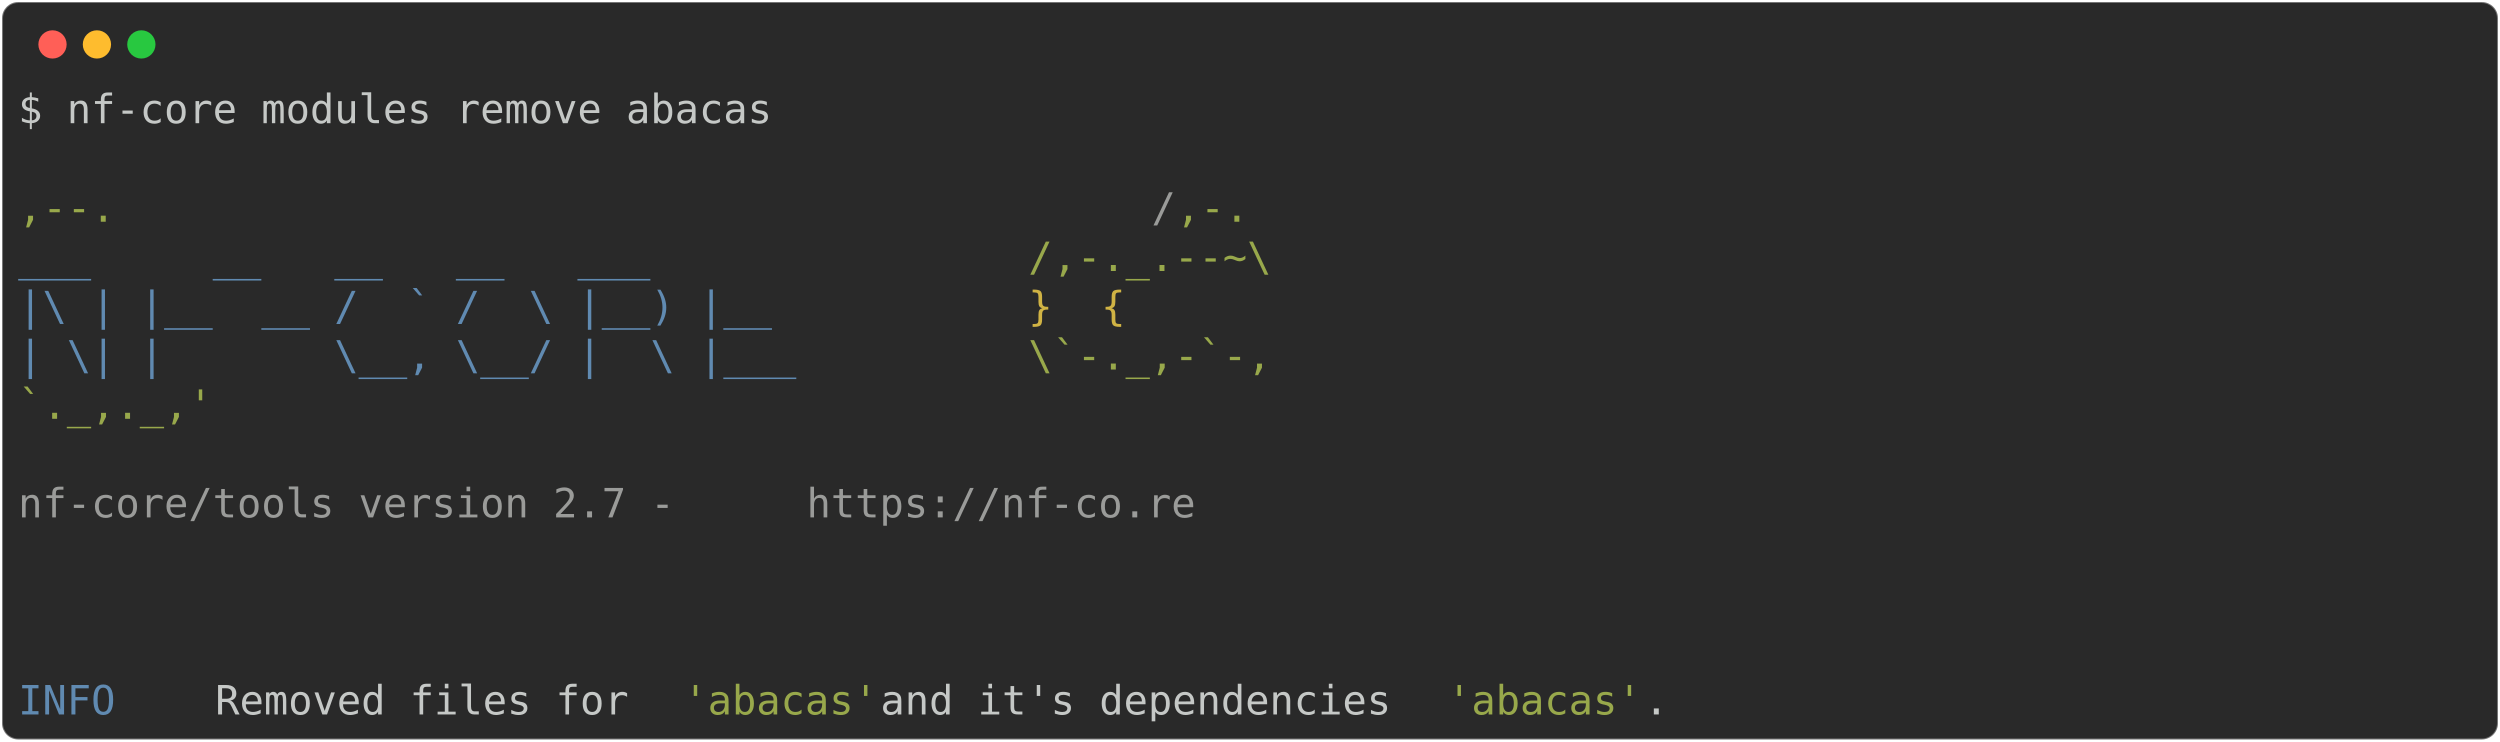
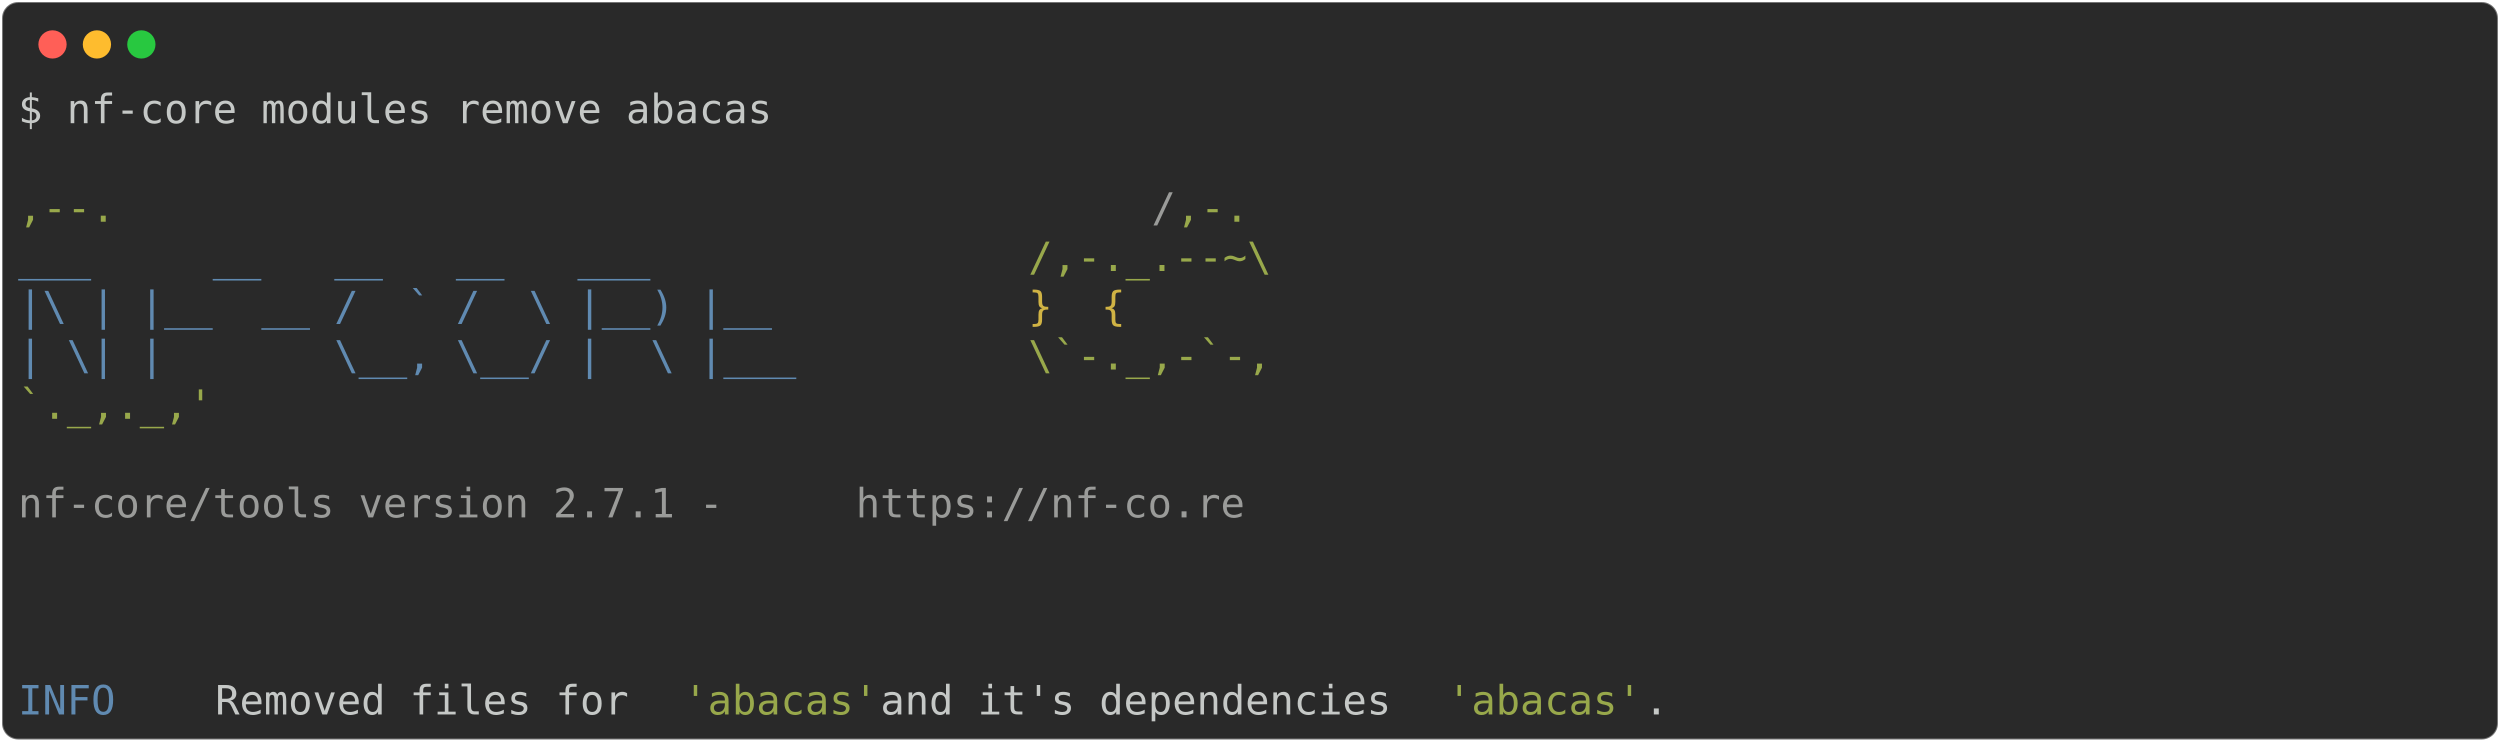
<svg xmlns="http://www.w3.org/2000/svg" class="rich-terminal" viewBox="0 0 1238 367.2">
  <style>

    @font-face {
        font-family: "Fira Code";
        src: local("FiraCode-Regular"),
                url("https://cdnjs.cloudflare.com/ajax/libs/firacode/6.2.0/woff2/FiraCode-Regular.woff2") format("woff2"),
                url("https://cdnjs.cloudflare.com/ajax/libs/firacode/6.2.0/woff/FiraCode-Regular.woff") format("woff");
        font-style: normal;
        font-weight: 400;
    }
    @font-face {
        font-family: "Fira Code";
        src: local("FiraCode-Bold"),
                url("https://cdnjs.cloudflare.com/ajax/libs/firacode/6.2.0/woff2/FiraCode-Bold.woff2") format("woff2"),
                url("https://cdnjs.cloudflare.com/ajax/libs/firacode/6.2.0/woff/FiraCode-Bold.woff") format("woff");
        font-style: bold;
        font-weight: 700;
    }

-     .terminal-3629854034-matrix {
+     .terminal-2407804337-matrix {
        font-family: Fira Code, monospace;
        font-size: 20px;
        line-height: 24.4px;
        font-variant-east-asian: full-width;
    }

-     .terminal-3629854034-title {
+     .terminal-2407804337-title {
        font-size: 18px;
        font-weight: bold;
        font-family: arial;
    }

-     .terminal-3629854034-r1 { fill: #c5c8c6 }
- .terminal-3629854034-r2 { fill: #98a84b }
- .terminal-3629854034-r3 { fill: #9a9b99 }
- .terminal-3629854034-r4 { fill: #608ab1 }
- .terminal-3629854034-r5 { fill: #d0b344 }
+     .terminal-2407804337-r1 { fill: #c5c8c6 }
+ .terminal-2407804337-r2 { fill: #98a84b }
+ .terminal-2407804337-r3 { fill: #9a9b99 }
+ .terminal-2407804337-r4 { fill: #608ab1 }
+ .terminal-2407804337-r5 { fill: #d0b344 }
    </style>
  <defs>
-     <clipPath id="terminal-3629854034-clip-terminal">
+     <clipPath id="terminal-2407804337-clip-terminal">
      <rect x="0" y="0" width="1219.0" height="316.2" />
    </clipPath>
-     <clipPath id="terminal-3629854034-line-0">
+     <clipPath id="terminal-2407804337-line-0">
      <rect x="0" y="1.5" width="1220" height="24.65" />
    </clipPath>
-     <clipPath id="terminal-3629854034-line-1">
+     <clipPath id="terminal-2407804337-line-1">
      <rect x="0" y="25.9" width="1220" height="24.65" />
    </clipPath>
-     <clipPath id="terminal-3629854034-line-2">
+     <clipPath id="terminal-2407804337-line-2">
      <rect x="0" y="50.3" width="1220" height="24.65" />
    </clipPath>
-     <clipPath id="terminal-3629854034-line-3">
+     <clipPath id="terminal-2407804337-line-3">
      <rect x="0" y="74.7" width="1220" height="24.65" />
    </clipPath>
-     <clipPath id="terminal-3629854034-line-4">
+     <clipPath id="terminal-2407804337-line-4">
      <rect x="0" y="99.1" width="1220" height="24.65" />
    </clipPath>
-     <clipPath id="terminal-3629854034-line-5">
+     <clipPath id="terminal-2407804337-line-5">
      <rect x="0" y="123.5" width="1220" height="24.65" />
    </clipPath>
-     <clipPath id="terminal-3629854034-line-6">
+     <clipPath id="terminal-2407804337-line-6">
      <rect x="0" y="147.9" width="1220" height="24.65" />
    </clipPath>
-     <clipPath id="terminal-3629854034-line-7">
+     <clipPath id="terminal-2407804337-line-7">
      <rect x="0" y="172.3" width="1220" height="24.65" />
    </clipPath>
-     <clipPath id="terminal-3629854034-line-8">
+     <clipPath id="terminal-2407804337-line-8">
      <rect x="0" y="196.7" width="1220" height="24.65" />
    </clipPath>
-     <clipPath id="terminal-3629854034-line-9">
+     <clipPath id="terminal-2407804337-line-9">
      <rect x="0" y="221.1" width="1220" height="24.65" />
    </clipPath>
-     <clipPath id="terminal-3629854034-line-10">
+     <clipPath id="terminal-2407804337-line-10">
      <rect x="0" y="245.5" width="1220" height="24.65" />
    </clipPath>
-     <clipPath id="terminal-3629854034-line-11">
+     <clipPath id="terminal-2407804337-line-11">
      <rect x="0" y="269.9" width="1220" height="24.65" />
    </clipPath>
  </defs>
  <rect fill="#292929" stroke="rgba(255,255,255,0.35)" stroke-width="1" x="1" y="1" width="1236" height="365.2" rx="8" />
  <g transform="translate(26,22)">
    <circle cx="0" cy="0" r="7" fill="#ff5f57" />
    <circle cx="22" cy="0" r="7" fill="#febc2e" />
    <circle cx="44" cy="0" r="7" fill="#28c840" />
  </g>
-   <g transform="translate(9, 41)" clip-path="url(#terminal-3629854034-clip-terminal)">
-     <g class="terminal-3629854034-matrix">
-       <text class="terminal-3629854034-r1" x="0" y="20" textLength="378.2" clip-path="url(#terminal-3629854034-line-0)">$ nf-core modules remove abacas</text>
-       <text class="terminal-3629854034-r1" x="1220" y="20" textLength="12.2" clip-path="url(#terminal-3629854034-line-0)">
+   <g transform="translate(9, 41)" clip-path="url(#terminal-2407804337-clip-terminal)">
+     <g class="terminal-2407804337-matrix">
+       <text class="terminal-2407804337-r1" x="0" y="20" textLength="378.2" clip-path="url(#terminal-2407804337-line-0)">$ nf-core modules remove abacas</text>
+       <text class="terminal-2407804337-r1" x="1220" y="20" textLength="12.2" clip-path="url(#terminal-2407804337-line-0)">
</text>
-       <text class="terminal-3629854034-r1" x="1220" y="44.4" textLength="12.2" clip-path="url(#terminal-3629854034-line-1)">
+       <text class="terminal-2407804337-r1" x="1220" y="44.4" textLength="12.2" clip-path="url(#terminal-2407804337-line-1)">
</text>
-       <text class="terminal-3629854034-r2" x="0" y="68.8" textLength="561.2" clip-path="url(#terminal-3629854034-line-2)">                                          ,--.</text>
-       <text class="terminal-3629854034-r3" x="561.2" y="68.8" textLength="12.2" clip-path="url(#terminal-3629854034-line-2)">/</text>
-       <text class="terminal-3629854034-r2" x="573.4" y="68.8" textLength="36.6" clip-path="url(#terminal-3629854034-line-2)">,-.</text>
-       <text class="terminal-3629854034-r1" x="1220" y="68.8" textLength="12.2" clip-path="url(#terminal-3629854034-line-2)">
+       <text class="terminal-2407804337-r2" x="0" y="68.8" textLength="561.2" clip-path="url(#terminal-2407804337-line-2)">                                          ,--.</text>
+       <text class="terminal-2407804337-r3" x="561.2" y="68.8" textLength="12.2" clip-path="url(#terminal-2407804337-line-2)">/</text>
+       <text class="terminal-2407804337-r2" x="573.4" y="68.8" textLength="36.6" clip-path="url(#terminal-2407804337-line-2)">,-.</text>
+       <text class="terminal-2407804337-r1" x="1220" y="68.8" textLength="12.2" clip-path="url(#terminal-2407804337-line-2)">
</text>
-       <text class="terminal-3629854034-r4" x="0" y="93.2" textLength="500.2" clip-path="url(#terminal-3629854034-line-3)">          ___     __   __   __   ___     </text>
-       <text class="terminal-3629854034-r2" x="500.2" y="93.2" textLength="122" clip-path="url(#terminal-3629854034-line-3)">/,-._.--~\</text>
-       <text class="terminal-3629854034-r1" x="1220" y="93.2" textLength="12.2" clip-path="url(#terminal-3629854034-line-3)">
+       <text class="terminal-2407804337-r4" x="0" y="93.2" textLength="500.2" clip-path="url(#terminal-2407804337-line-3)">          ___     __   __   __   ___     </text>
+       <text class="terminal-2407804337-r2" x="500.2" y="93.2" textLength="122" clip-path="url(#terminal-2407804337-line-3)">/,-._.--~\</text>
+       <text class="terminal-2407804337-r1" x="1220" y="93.2" textLength="12.2" clip-path="url(#terminal-2407804337-line-3)">
</text>
-       <text class="terminal-3629854034-r4" x="0" y="117.6" textLength="500.2" clip-path="url(#terminal-3629854034-line-4)">    |\ | |__  __ /  ` /  \ |__) |__      </text>
-       <text class="terminal-3629854034-r5" x="500.2" y="117.6" textLength="85.4" clip-path="url(#terminal-3629854034-line-4)">   }  {</text>
-       <text class="terminal-3629854034-r1" x="1220" y="117.6" textLength="12.2" clip-path="url(#terminal-3629854034-line-4)">
+       <text class="terminal-2407804337-r4" x="0" y="117.6" textLength="500.2" clip-path="url(#terminal-2407804337-line-4)">    |\ | |__  __ /  ` /  \ |__) |__      </text>
+       <text class="terminal-2407804337-r5" x="500.2" y="117.6" textLength="85.4" clip-path="url(#terminal-2407804337-line-4)">   }  {</text>
+       <text class="terminal-2407804337-r1" x="1220" y="117.6" textLength="12.2" clip-path="url(#terminal-2407804337-line-4)">
</text>
-       <text class="terminal-3629854034-r4" x="0" y="142" textLength="500.2" clip-path="url(#terminal-3629854034-line-5)">    | \| |       \__, \__/ |  \ |___     </text>
-       <text class="terminal-3629854034-r2" x="500.2" y="142" textLength="122" clip-path="url(#terminal-3629854034-line-5)">\`-._,-`-,</text>
-       <text class="terminal-3629854034-r1" x="1220" y="142" textLength="12.2" clip-path="url(#terminal-3629854034-line-5)">
+       <text class="terminal-2407804337-r4" x="0" y="142" textLength="500.2" clip-path="url(#terminal-2407804337-line-5)">    | \| |       \__, \__/ |  \ |___     </text>
+       <text class="terminal-2407804337-r2" x="500.2" y="142" textLength="122" clip-path="url(#terminal-2407804337-line-5)">\`-._,-`-,</text>
+       <text class="terminal-2407804337-r1" x="1220" y="142" textLength="12.2" clip-path="url(#terminal-2407804337-line-5)">
</text>
-       <text class="terminal-3629854034-r2" x="0" y="166.4" textLength="610" clip-path="url(#terminal-3629854034-line-6)">                                          `._,._,'</text>
-       <text class="terminal-3629854034-r1" x="1220" y="166.4" textLength="12.2" clip-path="url(#terminal-3629854034-line-6)">
+       <text class="terminal-2407804337-r2" x="0" y="166.4" textLength="610" clip-path="url(#terminal-2407804337-line-6)">                                          `._,._,'</text>
+       <text class="terminal-2407804337-r1" x="1220" y="166.4" textLength="12.2" clip-path="url(#terminal-2407804337-line-6)">
</text>
-       <text class="terminal-3629854034-r1" x="1220" y="190.8" textLength="12.2" clip-path="url(#terminal-3629854034-line-7)">
+       <text class="terminal-2407804337-r1" x="1220" y="190.8" textLength="12.2" clip-path="url(#terminal-2407804337-line-7)">
</text>
-       <text class="terminal-3629854034-r3" x="0" y="215.2" textLength="390.4" clip-path="url(#terminal-3629854034-line-8)">    nf-core/tools version 2.7 - </text>
-       <text class="terminal-3629854034-r3" x="390.4" y="215.2" textLength="195.2" clip-path="url(#terminal-3629854034-line-8)">https://nf-co.re</text>
-       <text class="terminal-3629854034-r1" x="1220" y="215.2" textLength="12.2" clip-path="url(#terminal-3629854034-line-8)">
+       <text class="terminal-2407804337-r3" x="0" y="215.2" textLength="414.8" clip-path="url(#terminal-2407804337-line-8)">    nf-core/tools version 2.7.1 - </text>
+       <text class="terminal-2407804337-r3" x="414.8" y="215.2" textLength="195.2" clip-path="url(#terminal-2407804337-line-8)">https://nf-co.re</text>
+       <text class="terminal-2407804337-r1" x="1220" y="215.2" textLength="12.2" clip-path="url(#terminal-2407804337-line-8)">
</text>
-       <text class="terminal-3629854034-r1" x="1220" y="239.6" textLength="12.2" clip-path="url(#terminal-3629854034-line-9)">
+       <text class="terminal-2407804337-r1" x="1220" y="239.6" textLength="12.2" clip-path="url(#terminal-2407804337-line-9)">
</text>
-       <text class="terminal-3629854034-r1" x="1220" y="264" textLength="12.2" clip-path="url(#terminal-3629854034-line-10)">
+       <text class="terminal-2407804337-r1" x="1220" y="264" textLength="12.2" clip-path="url(#terminal-2407804337-line-10)">
</text>
-       <text class="terminal-3629854034-r1" x="1220" y="288.4" textLength="12.2" clip-path="url(#terminal-3629854034-line-11)">
+       <text class="terminal-2407804337-r1" x="1220" y="288.4" textLength="12.2" clip-path="url(#terminal-2407804337-line-11)">
</text>
-       <text class="terminal-3629854034-r4" x="0" y="312.8" textLength="97.6" clip-path="url(#terminal-3629854034-line-12)">INFO    </text>
-       <text class="terminal-3629854034-r1" x="97.6" y="312.8" textLength="231.8" clip-path="url(#terminal-3629854034-line-12)"> Removed files for </text>
-       <text class="terminal-3629854034-r2" x="329.4" y="312.8" textLength="97.6" clip-path="url(#terminal-3629854034-line-12)">'abacas'</text>
-       <text class="terminal-3629854034-r1" x="427" y="312.8" textLength="280.6" clip-path="url(#terminal-3629854034-line-12)"> and it's dependencies </text>
-       <text class="terminal-3629854034-r2" x="707.6" y="312.8" textLength="97.6" clip-path="url(#terminal-3629854034-line-12)">'abacas'</text>
-       <text class="terminal-3629854034-r1" x="805.2" y="312.8" textLength="414.8" clip-path="url(#terminal-3629854034-line-12)">.                                 </text>
-       <text class="terminal-3629854034-r1" x="1220" y="312.8" textLength="12.2" clip-path="url(#terminal-3629854034-line-12)">
+       <text class="terminal-2407804337-r4" x="0" y="312.8" textLength="97.6" clip-path="url(#terminal-2407804337-line-12)">INFO    </text>
+       <text class="terminal-2407804337-r1" x="97.6" y="312.8" textLength="231.8" clip-path="url(#terminal-2407804337-line-12)"> Removed files for </text>
+       <text class="terminal-2407804337-r2" x="329.4" y="312.8" textLength="97.6" clip-path="url(#terminal-2407804337-line-12)">'abacas'</text>
+       <text class="terminal-2407804337-r1" x="427" y="312.8" textLength="280.6" clip-path="url(#terminal-2407804337-line-12)"> and it's dependencies </text>
+       <text class="terminal-2407804337-r2" x="707.6" y="312.8" textLength="97.6" clip-path="url(#terminal-2407804337-line-12)">'abacas'</text>
+       <text class="terminal-2407804337-r1" x="805.2" y="312.8" textLength="414.8" clip-path="url(#terminal-2407804337-line-12)">.                                 </text>
+       <text class="terminal-2407804337-r1" x="1220" y="312.8" textLength="12.2" clip-path="url(#terminal-2407804337-line-12)">
</text>
    </g>
  </g>
</svg>
